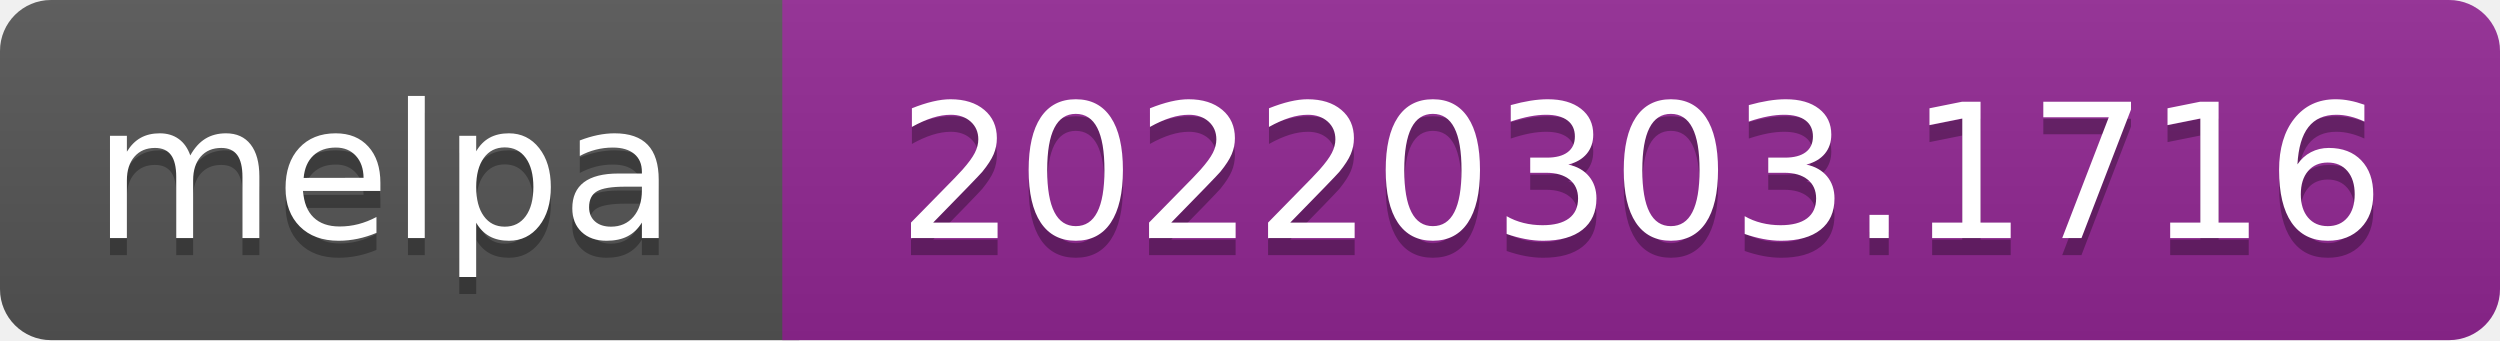
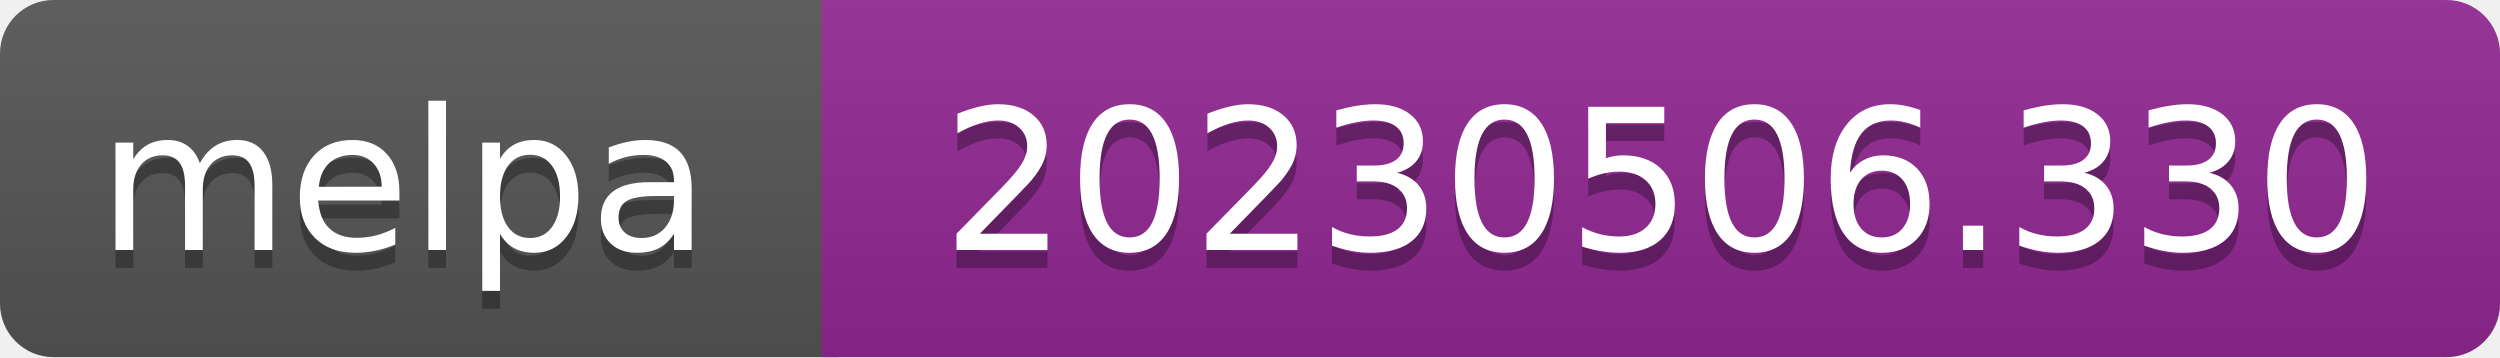
- <svg xmlns="http://www.w3.org/2000/svg" width="147" height="20" role="img" aria-label="melpa: 20220303.1716">
+ <svg xmlns="http://www.w3.org/2000/svg" width="140" height="20" role="img" aria-label="melpa: 20230506.330">
  <linearGradient id="s" x2="0" y2="100%">
    <stop offset="0" stop-color="#bbb" stop-opacity=".1" />
    <stop offset="1" stop-opacity=".1" />
  </linearGradient>
  <clipPath id="r">
-     <rect width="147" height="20" rx="3" fill="#fff" />
+     <rect width="140" height="20" rx="3" fill="#fff" />
  </clipPath>
  <g clip-path="url(#r)">
    <rect width="47" height="20" fill="#555" />
-     <rect x="46" width="147" height="20" fill="#922793" />
-     <rect width="147" height="20" fill="url(#s)" />
+     <rect x="46" width="140" height="20" fill="#922793" />
+     <rect width="140" height="20" fill="url(#s)" />
  </g>
  <g fill="#fff" text-anchor="middle" font-family="Verdana,Geneva,DejaVu Sans,sans-serif" font-size="110" text-rendering="geometricPrecision">
    <text aria-hidden="true" x="226" y="150" fill="#010101" fill-opacity=".3" transform="scale(.1)" textLength="343">melpa</text>
    <text x="226" y="140" transform="scale(.1)" fill="#fff" textLength="343">melpa</text>
-     <text aria-hidden="true" x="965" y="150" fill="#010101" fill-opacity=".3" transform="scale(.1)" textLength="875">20220303.1716</text>
-     <text x="965" y="140" transform="scale(.1)" fill="#fff" textLength="875">20220303.1716</text>
+     <text aria-hidden="true" x="930" y="150" fill="#010101" fill-opacity=".3" transform="scale(.1)" textLength="805">20230506.330</text>
+     <text x="930" y="140" transform="scale(.1)" fill="#fff" textLength="805">20230506.330</text>
  </g>
</svg>
